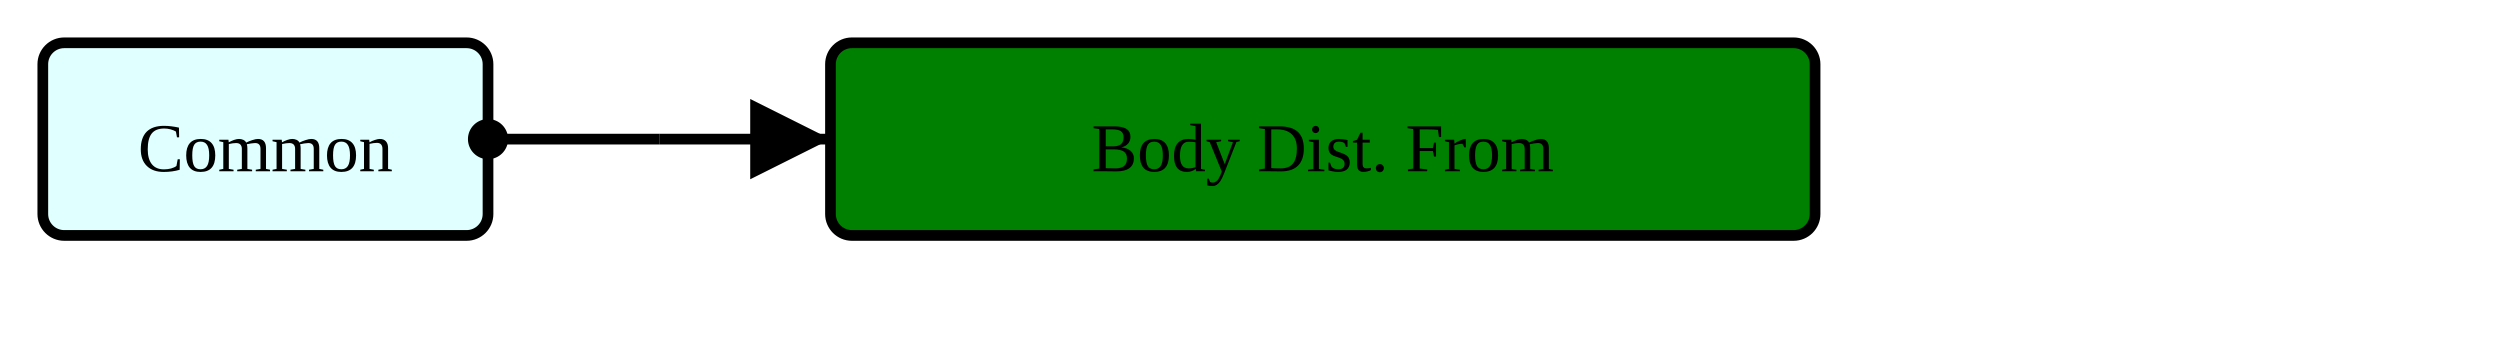
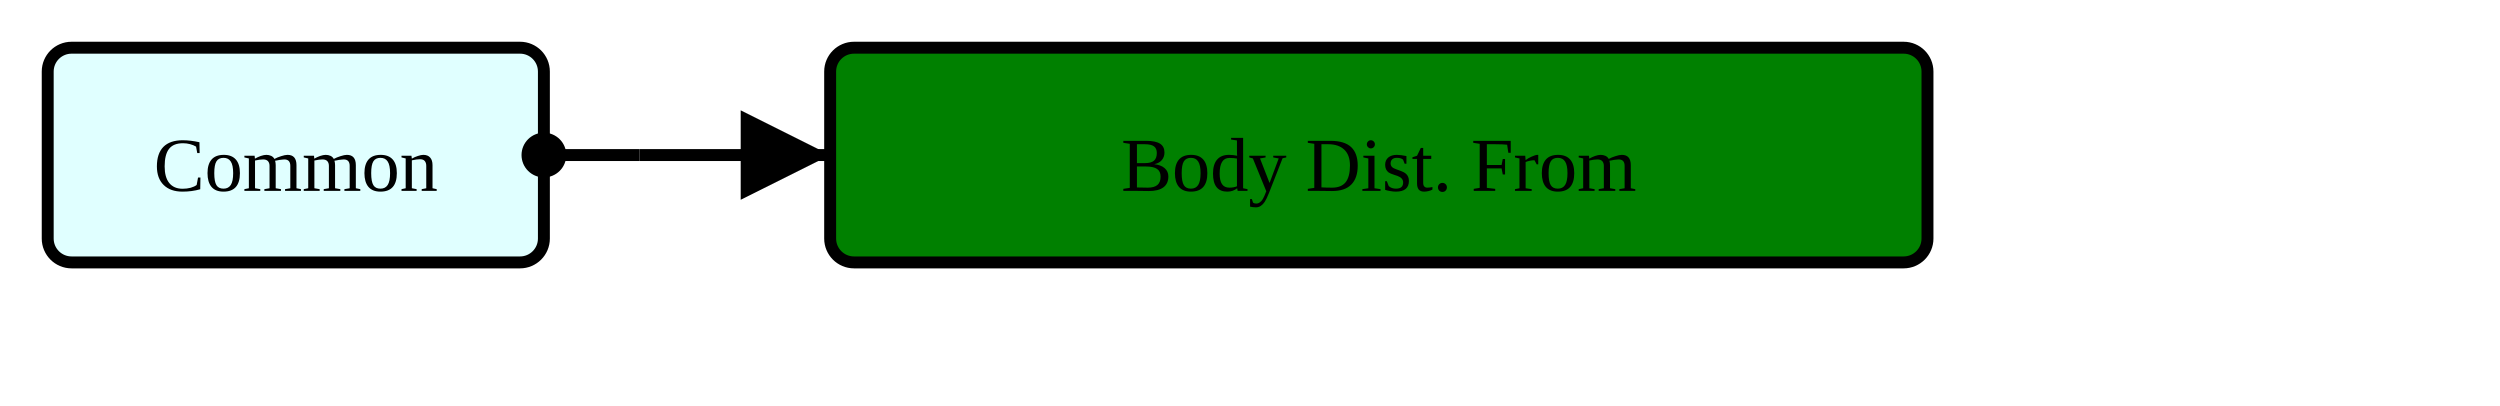
- <svg xmlns="http://www.w3.org/2000/svg" version="1.1" width="438" height="63.75">
+ <svg xmlns="http://www.w3.org/2000/svg" version="1.1" width="393" height="63.75">
  <defs>
    <marker id="arrowStart" markerWidth="3.75" markerHeight="3.75" markerUnits="px" refX="1.875" refY="1.875">
      <circle fill="Black" stroke-width="0" cx="1.875" cy="1.875" r="1.875" />
    </marker>
    <marker id="arrowEnd" markerWidth="7.5" markerHeight="7.5" markerUnits="px" refX="7.5" refY="3.75">
      <polygon fill="Black" stroke-width="0" points="0 0 7.5 3.75 0 7.5" />
    </marker>
  </defs>
  <g>
    <g transform="translate(7.5 7.5)">
      <rect fill="LightCyan" stroke="Black" stroke-width="1.875" x="0" y="0" width="78" height="33.75" rx="3.75" ry="3.75" />
      <a href="./StructureDefinition-HeaderFragment.html" target="_top">
        <text x="39" y="22.5" text-anchor="middle">Common</text>
      </a>
    </g>
-     <line stroke="Black" stroke-width="1.875" marker-end="url(#arrowEnd)" x1="115.5" y1="24.375" x2="145.5" y2="24.375" />
-     <line stroke="Black" stroke-width="1.875" marker-start="url(#arrowStart)" x1="85.5" y1="24.375" x2="115.5" y2="24.375" />
-     <line stroke="Black" stroke-width="1.875" x1="115.5" y1="24.375" x2="115.5" y2="24.375" />
+     <line stroke="Black" stroke-width="1.875" marker-end="url(#arrowEnd)" x1="100.5" y1="24.375" x2="130.5" y2="24.375" />
+     <line stroke="Black" stroke-width="1.875" marker-start="url(#arrowStart)" x1="85.5" y1="24.375" x2="100.5" y2="24.375" />
+     <line stroke="Black" stroke-width="1.875" x1="100.5" y1="24.375" x2="100.5" y2="24.375" />
  </g>
  <g>
-     <g transform="translate(145.5 7.5)">
+     <g transform="translate(130.5 7.5)">
      <rect fill="Green" stroke="Black" stroke-width="1.875" x="0" y="0" width="172.5" height="33.75" rx="3.75" ry="3.75" />
      <text x="86.25" y="22.5" text-anchor="middle">Body Dist. From</text>
    </g>
  </g>
</svg>
